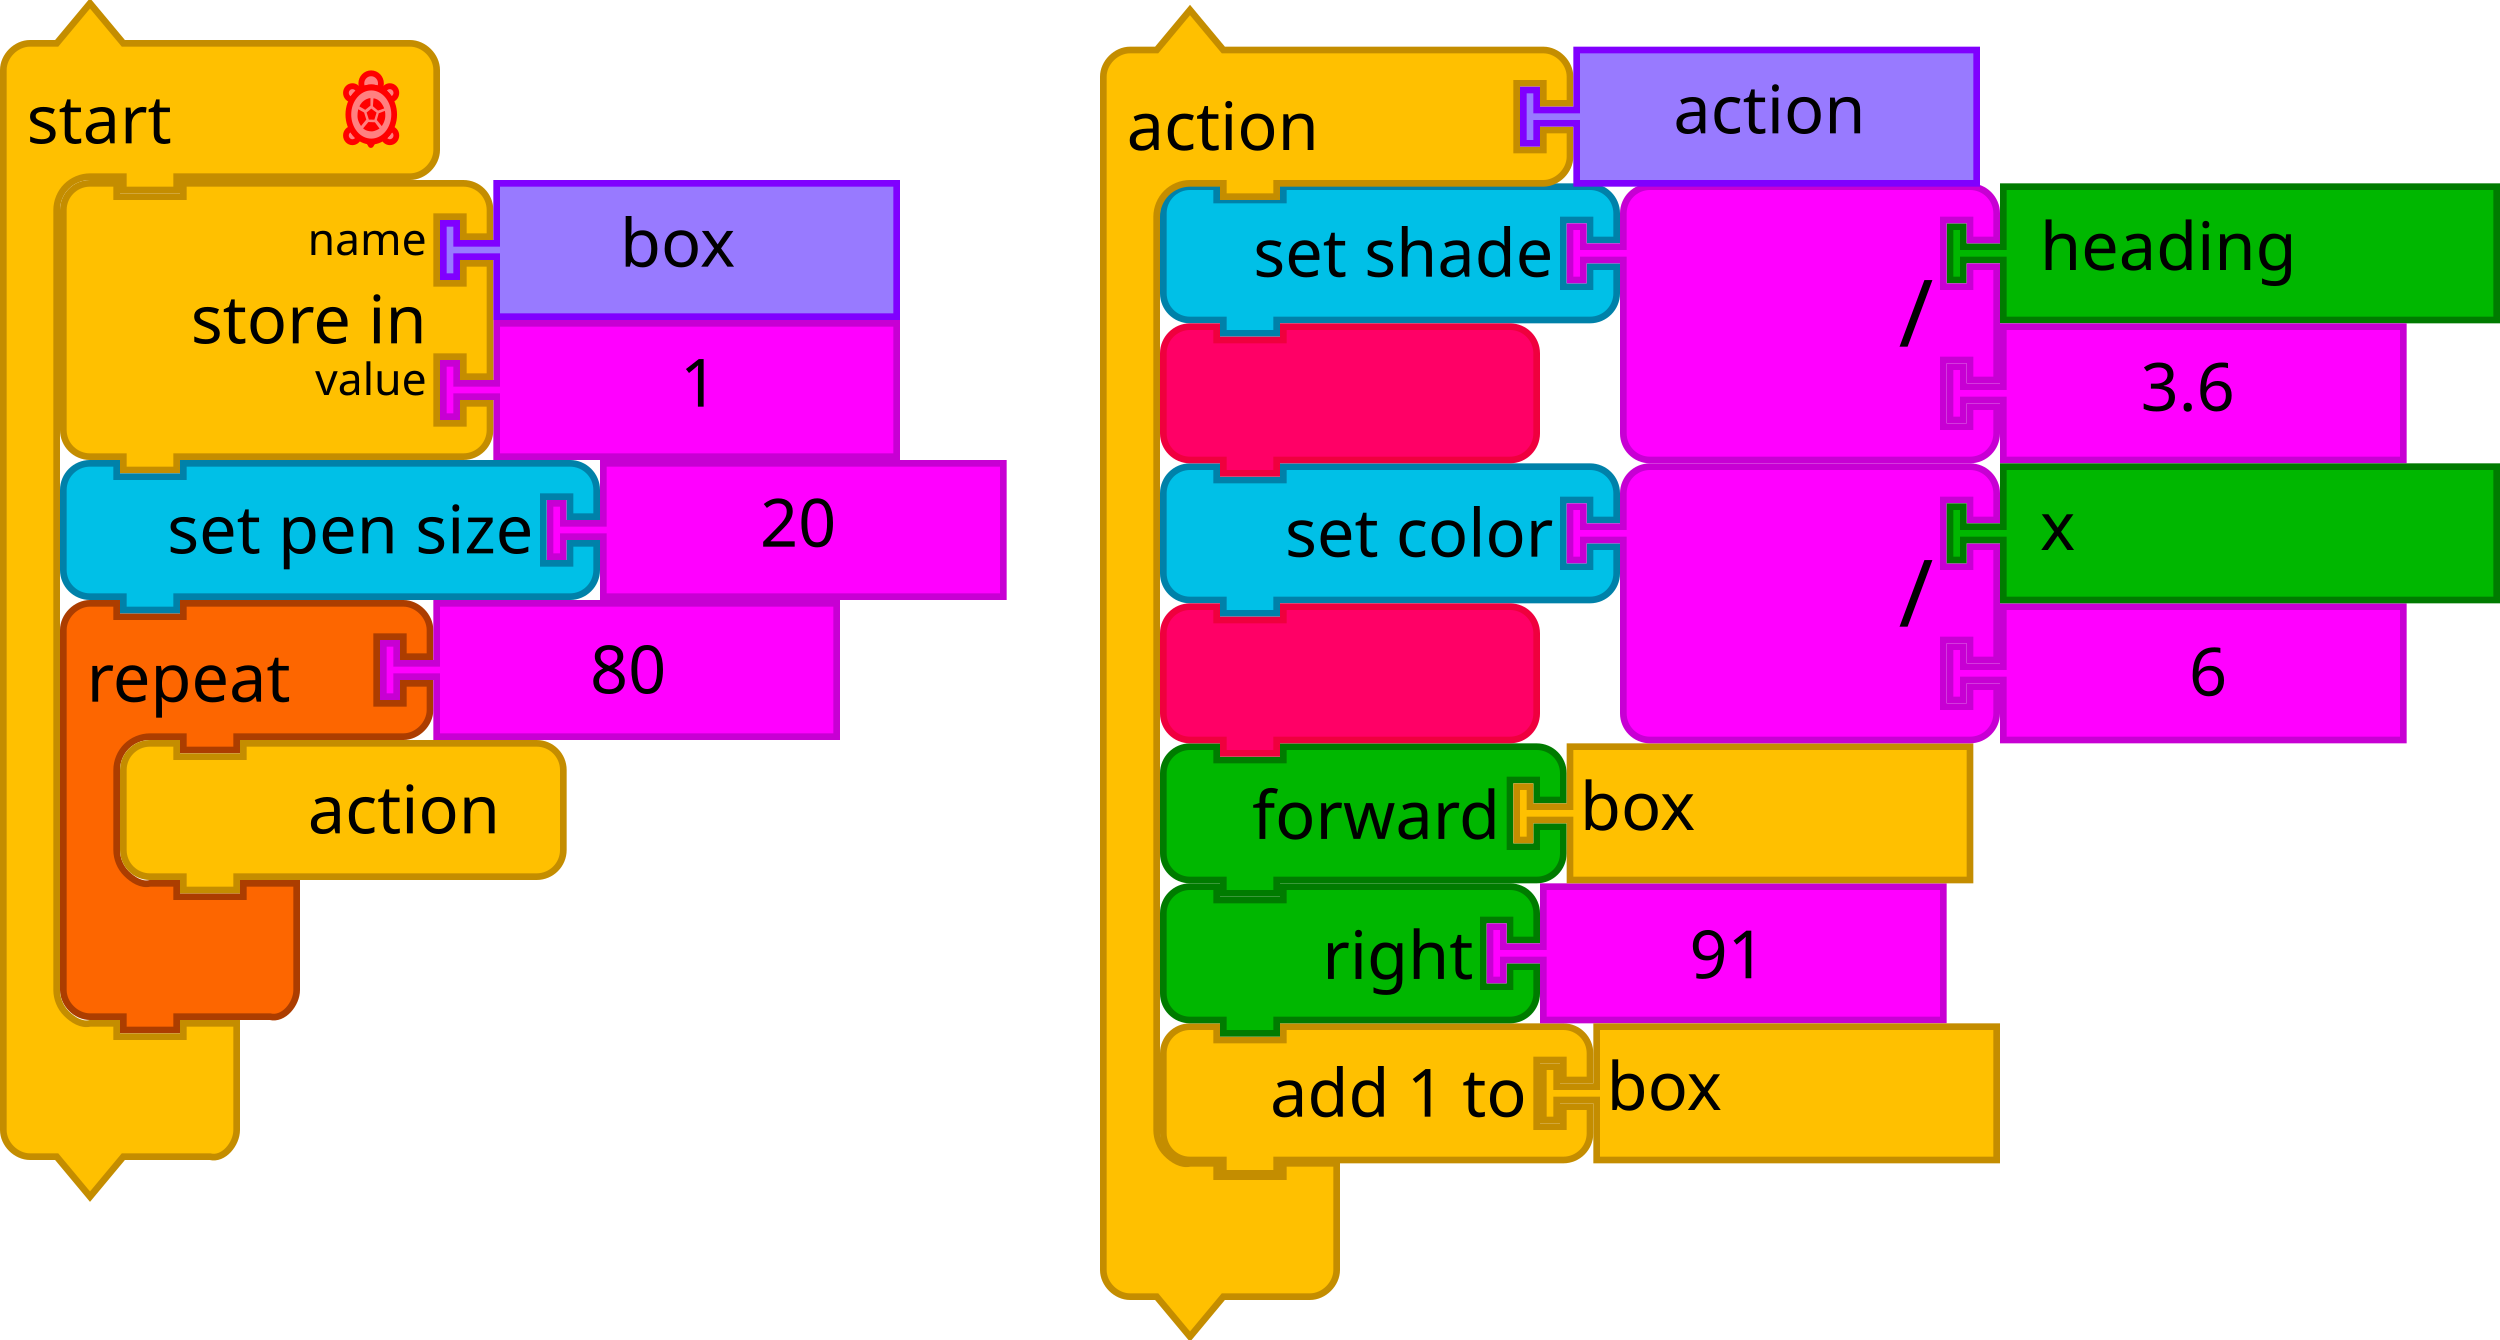
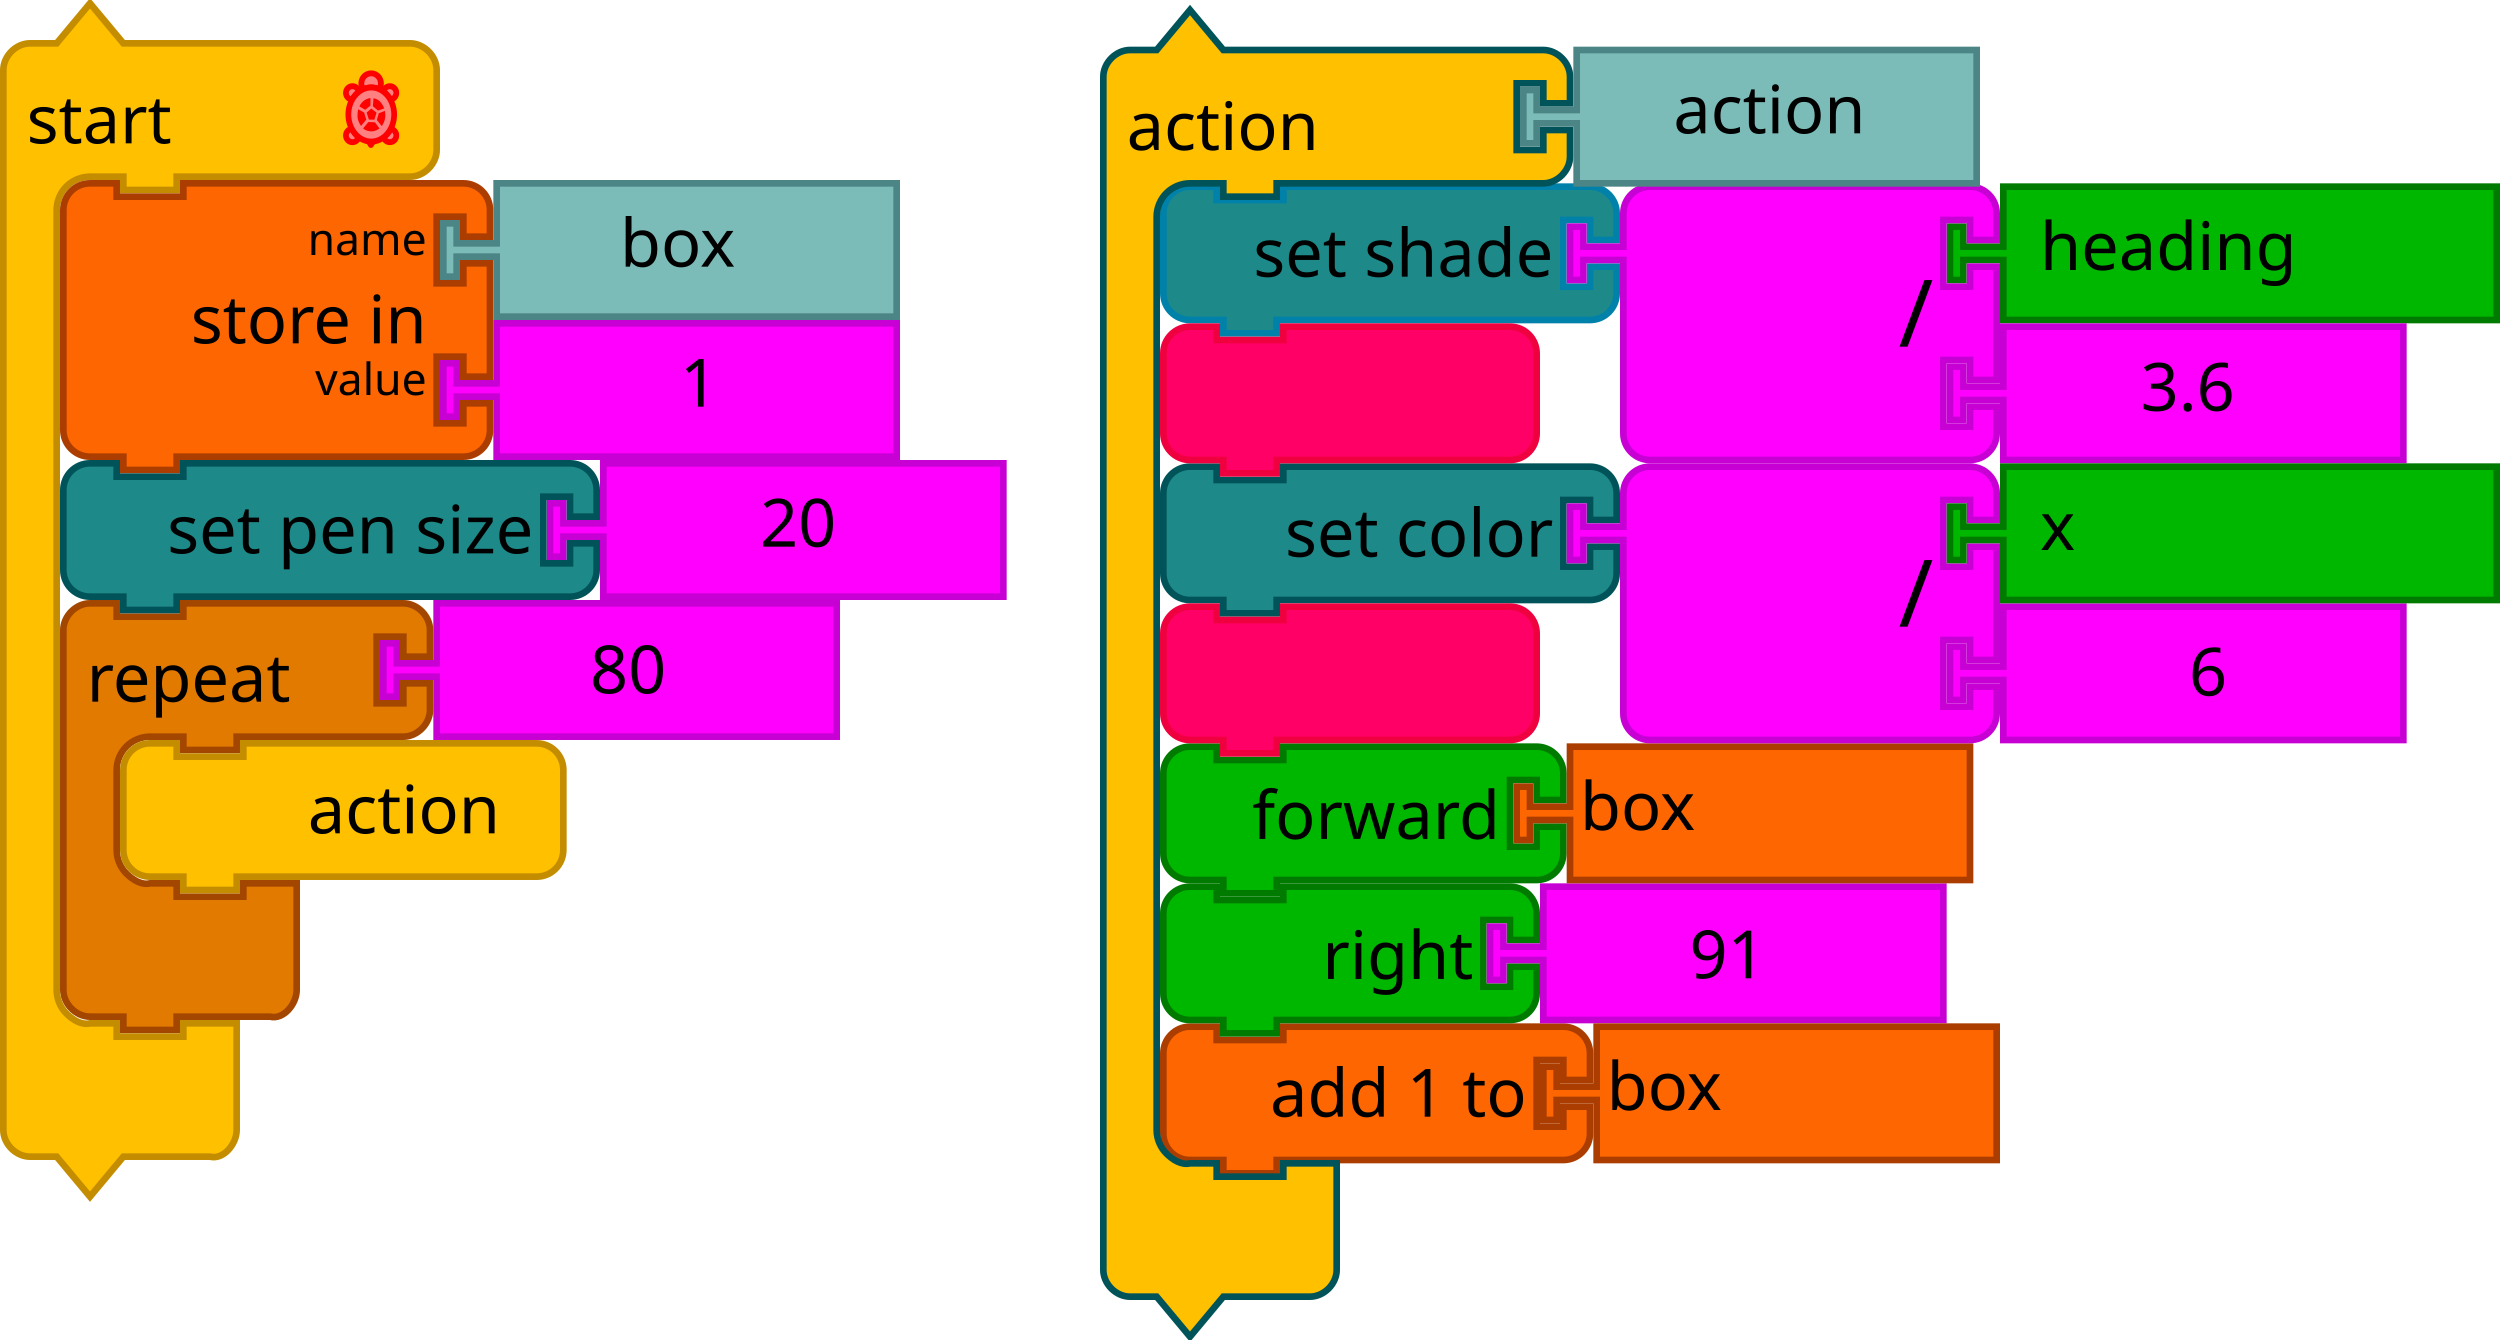
<svg xmlns="http://www.w3.org/2000/svg" version="1.1" width="750" height="402" id="svg2">
-   <defs id="defs4">
-     <filter height="1.3" color-interpolation-filters="sRGB" id="dropshadow">
-       <feGaussianBlur in="SourceAlpha" stdDeviation="3" id="feGaussianBlur3013" />
-       <feOffset dx="2" dy="2" result="offsetblur" id="feOffset3015" />
-       <feComponentTransfer id="feComponentTransfer3017">
-         <feFuncA type="linear" slope="0.2" id="feFuncA3019" />
-       </feComponentTransfer>
-       <feMerge id="feMerge3021">
-         <feMergeNode id="feMergeNode3023" />
-         <feMergeNode in="SourceGraphic" id="feMergeNode3025" />
-       </feMerge>
-     </filter>
-     <filter height="1.3" color-interpolation-filters="sRGB" id="dropshadow-6">
-       <feGaussianBlur in="SourceAlpha" stdDeviation="3" id="feGaussianBlur7" />
-       <feOffset dx="2" dy="2" result="offsetblur" id="feOffset9" />
-       <feComponentTransfer id="feComponentTransfer11">
-         <feFuncA type="linear" slope="0.2" id="feFuncA13" />
-       </feComponentTransfer>
-       <feMerge id="feMerge15">
-         <feMergeNode id="feMergeNode17" />
-         <feMergeNode in="SourceGraphic" id="feMergeNode19" />
-       </feMerge>
-     </filter>
-     <filter height="1.3" color-interpolation-filters="sRGB" id="dropshadow-8">
-       <feGaussianBlur in="SourceAlpha" stdDeviation="3" id="feGaussianBlur3087" />
-       <feOffset dx="2" dy="2" result="offsetblur" id="feOffset3089" />
-       <feComponentTransfer id="feComponentTransfer3091">
-         <feFuncA type="linear" slope="0.2" id="feFuncA3093" />
-       </feComponentTransfer>
-       <feMerge id="feMerge3095">
-         <feMergeNode id="feMergeNode3097" />
-         <feMergeNode in="SourceGraphic" id="feMergeNode3099" />
-       </feMerge>
-     </filter>
-     <filter height="1.3" color-interpolation-filters="sRGB" id="dropshadow-7">
-       <feGaussianBlur in="SourceAlpha" stdDeviation="3" id="feGaussianBlur3021" />
-       <feOffset dx="2" dy="2" result="offsetblur" id="feOffset3023" />
-       <feComponentTransfer id="feComponentTransfer3025">
-         <feFuncA type="linear" slope="0.2" id="feFuncA3027" />
-       </feComponentTransfer>
-       <feMerge id="feMerge3029">
-         <feMergeNode id="feMergeNode3031" />
-         <feMergeNode in="SourceGraphic" id="feMergeNode3033" />
-       </feMerge>
-     </filter>
-     <filter height="1.3" color-interpolation-filters="sRGB" id="dropshadow-73">
-       <feGaussianBlur in="SourceAlpha" stdDeviation="3" id="feGaussianBlur7-9" />
-       <feOffset dx="2" dy="2" result="offsetblur" id="feOffset9-8" />
-       <feComponentTransfer id="feComponentTransfer11-4">
-         <feFuncA type="linear" slope="0.2" id="feFuncA13-9" />
-       </feComponentTransfer>
-       <feMerge id="feMerge15-0">
-         <feMergeNode id="feMergeNode17-2" />
-         <feMergeNode in="SourceGraphic" id="feMergeNode19-3" />
-       </feMerge>
-     </filter>
-     <filter height="1.3" color-interpolation-filters="sRGB" id="dropshadow-5">
-       <feGaussianBlur id="feGaussianBlur3158" stdDeviation="3" in="SourceAlpha" />
-       <feOffset id="feOffset3160" result="offsetblur" dy="2" dx="2" />
-       <feComponentTransfer id="feComponentTransfer3162">
-         <feFuncA id="feFuncA3164" slope="0.2" type="linear" />
-       </feComponentTransfer>
-       <feMerge id="feMerge3166">
-         <feMergeNode id="feMergeNode3168" />
-         <feMergeNode id="feMergeNode3170" in="SourceGraphic" />
-       </feMerge>
-     </filter>
-     <filter height="1.3" color-interpolation-filters="sRGB" id="dropshadow-52">
-       <feGaussianBlur id="feGaussianBlur7-8" stdDeviation="3" in="SourceAlpha" />
-       <feOffset id="feOffset9-7" result="offsetblur" dy="2" dx="2" />
-       <feComponentTransfer id="feComponentTransfer11-1">
-         <feFuncA id="feFuncA13-0" slope="0.2" type="linear" />
-       </feComponentTransfer>
-       <feMerge id="feMerge15-7">
-         <feMergeNode id="feMergeNode17-3" />
-         <feMergeNode id="feMergeNode19-9" in="SourceGraphic" />
-       </feMerge>
-     </filter>
-     <filter height="1.3" color-interpolation-filters="sRGB" id="dropshadow-4">
-       <feGaussianBlur id="feGaussianBlur7-92" stdDeviation="3" in="SourceAlpha" />
-       <feOffset id="feOffset9-4" result="offsetblur" dy="2" dx="2" />
-       <feComponentTransfer id="feComponentTransfer11-9">
-         <feFuncA id="feFuncA13-7" slope="0.2" type="linear" />
-       </feComponentTransfer>
-       <feMerge id="feMerge15-8">
-         <feMergeNode id="feMergeNode17-1" />
-         <feMergeNode id="feMergeNode19-31" in="SourceGraphic" />
-       </feMerge>
-     </filter>
-     <filter height="1.3" color-interpolation-filters="sRGB" id="dropshadow-41">
-       <feGaussianBlur in="SourceAlpha" stdDeviation="3" id="feGaussianBlur3110" />
-       <feOffset dx="2" dy="2" result="offsetblur" id="feOffset3112" />
-       <feComponentTransfer id="feComponentTransfer3114">
-         <feFuncA type="linear" slope="0.2" id="feFuncA3116" />
-       </feComponentTransfer>
-       <feMerge id="feMerge3118">
-         <feMergeNode id="feMergeNode3120" />
-         <feMergeNode in="SourceGraphic" id="feMergeNode3122" />
-       </feMerge>
-     </filter>
-     <filter height="1.3" color-interpolation-filters="sRGB" id="dropshadow-9">
-       <feGaussianBlur in="SourceAlpha" stdDeviation="3" id="feGaussianBlur3083" />
-       <feOffset dx="2" dy="2" result="offsetblur" id="feOffset3085" />
-       <feComponentTransfer id="feComponentTransfer3087">
-         <feFuncA type="linear" slope="0.2" id="feFuncA3089" />
-       </feComponentTransfer>
-       <feMerge id="feMerge3091">
-         <feMergeNode id="feMergeNode3093" />
-         <feMergeNode in="SourceGraphic" id="feMergeNode3095" />
-       </feMerge>
-     </filter>
-     <filter height="1.3" color-interpolation-filters="sRGB" id="dropshadow-49">
-       <feGaussianBlur in="SourceAlpha" stdDeviation="3" id="feGaussianBlur3075" />
-       <feOffset dx="2" dy="2" result="offsetblur" id="feOffset3077" />
-       <feComponentTransfer id="feComponentTransfer3079">
-         <feFuncA type="linear" slope="0.2" id="feFuncA3081" />
-       </feComponentTransfer>
-       <feMerge id="feMerge3083">
-         <feMergeNode id="feMergeNode3085" />
-         <feMergeNode in="SourceGraphic" id="feMergeNode3087" />
-       </feMerge>
-     </filter>
-     <filter height="1.3" color-interpolation-filters="sRGB" id="dropshadow-59">
-       <feGaussianBlur in="SourceAlpha" stdDeviation="3" id="feGaussianBlur3297" />
-       <feOffset dx="2" dy="2" result="offsetblur" id="feOffset3299" />
-       <feComponentTransfer id="feComponentTransfer3301">
-         <feFuncA type="linear" slope="0.2" id="feFuncA3303" />
-       </feComponentTransfer>
-       <feMerge id="feMerge3305">
-         <feMergeNode id="feMergeNode3307" />
-         <feMergeNode in="SourceGraphic" id="feMergeNode3309" />
-       </feMerge>
-     </filter>
-     <filter height="1.3" color-interpolation-filters="sRGB" id="dropshadow-84">
-       <feGaussianBlur in="SourceAlpha" stdDeviation="3" id="feGaussianBlur3332" />
-       <feOffset dx="2" dy="2" result="offsetblur" id="feOffset3334" />
-       <feComponentTransfer id="feComponentTransfer3336">
-         <feFuncA type="linear" slope="0.2" id="feFuncA3338" />
-       </feComponentTransfer>
-       <feMerge id="feMerge3340">
-         <feMergeNode id="feMergeNode3342" />
-         <feMergeNode in="SourceGraphic" id="feMergeNode3344" />
-       </feMerge>
-     </filter>
-     <filter height="1.3" color-interpolation-filters="sRGB" id="dropshadow-92">
-       <feGaussianBlur in="SourceAlpha" stdDeviation="3" id="feGaussianBlur7-1" />
-       <feOffset dx="2" dy="2" result="offsetblur" id="feOffset9-2" />
-       <feComponentTransfer id="feComponentTransfer11-3">
-         <feFuncA type="linear" slope="0.2" id="feFuncA13-87" />
-       </feComponentTransfer>
-       <feMerge id="feMerge15-9">
-         <feMergeNode id="feMergeNode17-51" />
-         <feMergeNode in="SourceGraphic" id="feMergeNode19-33" />
-       </feMerge>
-     </filter>
-     <filter height="1.3" color-interpolation-filters="sRGB" id="dropshadow-0">
-       <feGaussianBlur in="SourceAlpha" stdDeviation="3" id="feGaussianBlur7-13" />
-       <feOffset dx="2" dy="2" result="offsetblur" id="feOffset9-9" />
-       <feComponentTransfer id="feComponentTransfer11-8">
-         <feFuncA type="linear" slope="0.2" id="feFuncA13-4" />
-       </feComponentTransfer>
-       <feMerge id="feMerge15-02">
-         <feMergeNode id="feMergeNode17-39" />
-         <feMergeNode in="SourceGraphic" id="feMergeNode19-7" />
-       </feMerge>
-     </filter>
-     <filter height="1.3" color-interpolation-filters="sRGB" id="dropshadow-01">
-       <feGaussianBlur in="SourceAlpha" stdDeviation="3" id="feGaussianBlur3013-0" />
-       <feOffset dx="2" dy="2" result="offsetblur" id="feOffset3015-4" />
-       <feComponentTransfer id="feComponentTransfer3017-4">
-         <feFuncA type="linear" slope="0.2" id="feFuncA3019-3" />
-       </feComponentTransfer>
-       <feMerge id="feMerge3021-4">
-         <feMergeNode id="feMergeNode3023-2" />
-         <feMergeNode in="SourceGraphic" id="feMergeNode3025-4" />
-       </feMerge>
-     </filter>
-     <filter height="1.3" color-interpolation-filters="sRGB" id="dropshadow-3">
-       <feGaussianBlur in="SourceAlpha" stdDeviation="3" id="feGaussianBlur3044" />
-       <feOffset dx="2" dy="2" result="offsetblur" id="feOffset3046" />
-       <feComponentTransfer id="feComponentTransfer3048">
-         <feFuncA type="linear" slope="0.2" id="feFuncA3050" />
-       </feComponentTransfer>
-       <feMerge id="feMerge3052">
-         <feMergeNode id="feMergeNode3054" />
-         <feMergeNode in="SourceGraphic" id="feMergeNode3056" />
-       </feMerge>
-     </filter>
-     <filter height="1.3" color-interpolation-filters="sRGB" id="dropshadow-737">
-       <feGaussianBlur in="SourceAlpha" stdDeviation="3" id="feGaussianBlur7-86" />
-       <feOffset dx="2" dy="2" result="offsetblur" id="feOffset9-79" />
-       <feComponentTransfer id="feComponentTransfer11-17">
-         <feFuncA type="linear" slope="0.2" id="feFuncA13-3" />
-       </feComponentTransfer>
-       <feMerge id="feMerge15-4">
-         <feMergeNode id="feMergeNode17-8" />
-         <feMergeNode in="SourceGraphic" id="feMergeNode19-08" />
-       </feMerge>
-     </filter>
-   </defs>
  <text x="18" y="73.036" id="text3033" style="font-size:13.333px;text-anchor:end;fill:#000000;font-family:Sans">
    <tspan x="120" y="95.536" id="tspan3035" />
  </text>
  <path d="m 349,240 0,-8 a 8,8 0 0 1 8,-8 l 8,0 0,4 20,0 0,-4 68,0 8,0 a 8,8 0 0 1 8,8 l 0,8 -8,0 0,-6 -8,0 0,20 8,0 0,-6 8,0 0,8 a 8,8 0 0 1 -8,8 l -8,0 -68,0 -2,0 0,4 -16,0 0,-4 -2,0 -8,0 a 8,8 0 0 1 -8,-8 l 0,-8 0,-8 z" id="path3027" style="fill:#00b700;fill-opacity:1;stroke:#007b00;stroke-width:2;stroke-linecap:round;stroke-opacity:1" />
  <text x="348" y="223.675" id="text3029" style="font-size:20px;text-anchor:end;fill:#000000;font-family:Sans">
    <tspan x="450" y="251.675" id="tspan3031">forward</tspan>
  </text>
  <path d="m 149,97 120,0 0,40 -120,0 0,-16 0,-2 -12,0 0,6 -4,0 0,-16 4,0 0,6 12,0 0,-2 z" id="path21" style="fill:#ff00ff;fill-opacity:1;stroke:#c700d3;stroke-width:2;stroke-linecap:round;stroke-opacity:1" />
  <text x="184" y="96" id="text23" style="font-size:20px;text-anchor:start;fill:#000000;font-family:Sans">
    <tspan x="204" y="122" id="tspan25">1</tspan>
  </text>
  <g transform="translate(406.9811,-141.3057)" id="g3435">
    <path d="m -225.981,280.306 120,0 0,40 -120,0 0,-16 0,-2 -12,0 0,6 -4,0 0,-16 4,0 0,6 12,0 0,-2 z" id="path21-0" style="fill:#ff00ff;fill-opacity:1;stroke:#c700d3;stroke-width:2;stroke-linecap:round;stroke-opacity:1" />
    <text x="-198.981" y="279.306" id="text23-10" style="font-size:20px;text-anchor:start;fill:#000000;font-family:Sans">
      <tspan x="-178.981" y="305.306" id="tspan25-6">20</tspan>
    </text>
  </g>
  <g transform="translate(348,307)" id="g3419">
-     <path d="M 1,17 1,9 A 8,8 0 0 1 9,1 l 8,0 0,4 20,0 0,-4 76,0 8,0 a 8,8 0 0 1 8,8 l 0,8 -8,0 0,-6 -8,0 0,20 8,0 0,-6 8,0 0,8 a 8,8 0 0 1 -8,8 l -8,0 -76,0 -2,0 0,4 -16,0 0,-4 -2,0 -8,0 A 8,8 0 0 1 1,33 l 0,-8 0,-8 z" id="path3089" style="fill:#ffc000;fill-opacity:1;stroke:#c48d00;stroke-width:2;stroke-linecap:round;stroke-opacity:1" />
+     <path d="M 1,17 1,9 A 8,8 0 0 1 9,1 l 8,0 0,4 20,0 0,-4 76,0 8,0 a 8,8 0 0 1 8,8 l 0,8 -8,0 0,-6 -8,0 0,20 8,0 0,-6 8,0 0,8 a 8,8 0 0 1 -8,8 l -8,0 -76,0 -2,0 0,4 -16,0 0,-4 -2,0 -8,0 A 8,8 0 0 1 1,33 l 0,-8 0,-8 z" id="path3089" style="fill:#fd6600;fill-opacity:1;stroke:#ac3d00;stroke-width:2;stroke-linecap:round;stroke-opacity:1" />
    <text id="text3091" style="font-size:20px;text-anchor:end;fill:#000000;font-family:Sans">
      <tspan x="110" y="28" id="tspan3093">add 1 to</tspan>
    </text>
    <text id="text3095" style="font-size:13.333px;text-anchor:end;fill:#000000;font-family:Sans">
      <tspan x="110" y="22.5" id="tspan3097" />
    </text>
  </g>
  <path d="m 349,282 0,-8 a 8,8 0 0 1 8,-8 l 8,0 0,4 20,0 0,-4 60,0 8,0 a 8,8 0 0 1 8,8 l 0,8 -8,0 0,-6 -8,0 0,20 8,0 0,-6 8,0 0,8 a 8,8 0 0 1 -8,8 l -8,0 -60,0 -2,0 0,4 -16,0 0,-4 -2,0 -8,0 a 8,8 0 0 1 -8,-8 l 0,-8 0,-8 z" id="path3101" style="fill:#00b700;fill-opacity:1;stroke:#007b00;stroke-width:2;stroke-linecap:round;stroke-opacity:1" />
  <text x="348" y="265.675" id="text3103" style="font-size:20px;text-anchor:end;fill:#000000;font-family:Sans">
    <tspan x="442" y="293.675" id="tspan3105">right</tspan>
  </text>
  <text x="36" y="138" id="text3107" style="font-size:13.333px;text-anchor:end;fill:#000000;font-family:Sans">
    <tspan x="130" y="160.5" id="tspan3109" />
  </text>
  <path d="m 463,266 120,0 0,40 L 463,306 l 0,-16 0,-2 -12,0 0,6 -4,0 0,-16 4,0 0,6 12,0 0,-2 z" id="path21-7" style="fill:#ff00ff;fill-opacity:1;stroke:#c700d3;stroke-width:2;stroke-linecap:round;stroke-opacity:1" />
  <text x="486.851" y="267.474" id="text23-1" style="font-size:20px;text-anchor:start;fill:#000000;font-family:Sans">
    <tspan x="506.851" y="293.474" id="tspan25-0">91</tspan>
  </text>
  <text x="18" y="157.036" id="text3033-0" style="font-size:13.333px;text-anchor:end;fill:#000000;font-family:Sans">
    <tspan x="120" y="179.536" id="tspan3035-1" />
  </text>
  <text x="18" y="241.036" id="text3033-1" style="font-size:13.333px;text-anchor:end;fill:#000000;font-family:Sans">
    <tspan x="120" y="263.536" id="tspan3035-8" />
  </text>
  <text x="18" y="325.036" id="text3033-0-9" style="font-size:13.333px;text-anchor:end;fill:#000000;font-family:Sans">
    <tspan x="120" y="347.536" id="tspan3035-1-5" />
  </text>
-   <path d="m 19,197 0,-8 c 0,-4.189 3.811,-8 8,-8 l 8,0 0,4 20,0 0,-4 18,0 40,0 8,0 c 4.189,0 8,3.811 8,8 l 0,8 -8,0 0,-6 -8,0 0,20 8,0 0,-6 8,0 0,8 c 0,4.189 -3.811,8 -8,8 l -8,0 -40,0 -2,0 0,4 -16,0 0,-4 -2,0 -8,0 c -2.618,0 -5.22,1.078 -7.071,2.929 C 36.078,225.78 35,228.382 35,231 l 0,8 0,8 0,8 c 0,2.618 1.078,5.22 2.929,7.071 1.851,1.851 4.531,3.564 7.071,2.929 l 8,0 0,4 20,0 0,-4 16,0 0,12 0,12 0,8 c 0,4.189 -3.936,9.016 -8,8 l -8,0 -18,0 -2,0 0,4 -16,0 0,-4 -2,0 -8,0 c -4.189,0 -8,-3.811 -8,-8 l 0,-8 z" id="path3035" style="fill:#fd6600;fill-opacity:1;stroke:#ac3d00;stroke-width:2;stroke-linecap:round;stroke-opacity:1" />
+   <path d="m 19,197 0,-8 c 0,-4.189 3.811,-8 8,-8 l 8,0 0,4 20,0 0,-4 18,0 40,0 8,0 c 4.189,0 8,3.811 8,8 l 0,8 -8,0 0,-6 -8,0 0,20 8,0 0,-6 8,0 0,8 c 0,4.189 -3.811,8 -8,8 l -8,0 -40,0 -2,0 0,4 -16,0 0,-4 -2,0 -8,0 c -2.618,0 -5.22,1.078 -7.071,2.929 C 36.078,225.78 35,228.382 35,231 l 0,8 0,8 0,8 c 0,2.618 1.078,5.22 2.929,7.071 1.851,1.851 4.531,3.564 7.071,2.929 l 8,0 0,4 20,0 0,-4 16,0 0,12 0,12 0,8 c 0,4.189 -3.936,9.016 -8,8 l -8,0 -18,0 -2,0 0,4 -16,0 0,-4 -2,0 -8,0 c -4.189,0 -8,-3.811 -8,-8 l 0,-8 z" id="path3035" style="fill:#e37a00;fill-opacity:1;stroke:#a34600;stroke-width:2;stroke-linecap:round;stroke-opacity:1" />
  <text x="18" y="180" id="text3037" style="font-size:20px;text-anchor:start;fill:#000000;font-family:Sans">
    <tspan x="26" y="210.5" id="tspan3039">repeat</tspan>
  </text>
  <path d="m 131,181 120,0 0,40 -120,0 0,-16 0,-2 -12,0 0,6 -4,0 0,-16 4,0 0,6 12,0 0,-2 z" id="path21-8" style="fill:#ff00ff;fill-opacity:1;stroke:#c700d3;stroke-width:2;stroke-linecap:round;stroke-opacity:1" />
  <text x="157" y="182" id="text23-0" style="font-size:20px;text-anchor:start;fill:#000000;font-family:Sans">
    <tspan x="177" y="208" id="tspan25-7">80</tspan>
  </text>
  <g id="g3055">
    <g id="g4085">
      <path d="m 1,29 0,-8 c 0,-4.189 3.811,-8 8,-8 l 8,0 10,-12 10,12 18,0 60,0 8,0 c 4.189,0 8,3.811 8,8 l 0,8 0,8 0,8 c 0,4.189 -3.811,8 -8,8 l -8,0 -60,0 -2,0 0,4 -16,0 0,-4 -2,0 -8,0 c -2.618,0 -5.22,1.078 -7.071,2.929 C 18.078,57.78 17,60.382 17,63 l 0,8 0,218 0,8 c 0,2.618 1.078,5.22 2.929,7.071 1.851,1.851 4.531,3.564 7.071,2.929 l 8,0 0,4 20,0 0,-4 16,0 0,12 0,12 0,8 c 0,4.189 -3.936,9.016 -8,8 l -8,0 -18,0 -10,12 -10,-12 -8,0 c -4.189,0 -8,-3.811 -8,-8 l 0,-8 z" id="path3660" style="fill:#ffc000;fill-opacity:1;stroke:#c48d00;stroke-width:2;stroke-linecap:round;stroke-opacity:1" />
      <text id="text3662" style="font-size:20px;text-anchor:start;fill:#000000;font-family:Sans">
        <tspan x="8" y="43" id="tspan3664">start</tspan>
      </text>
    </g>
    <g id="g3037">
      <path d="m 111.376,42.473 c -0.244,0 -0.484,-0.016 -0.721,-0.045 l 0.611,1.068 0.602,-1.051 c -0.163,0.014 -0.326,0.029 -0.493,0.029 z" id="path4206" style="fill:#eeeeee;stroke:#ff0000;stroke-width:1.75;stroke-linecap:round;stroke-linejoin:round;stroke-miterlimit:4;stroke-opacity:1;stroke-dasharray:none" />
      <g transform="matrix(0.44039,0,0,0.4545743,99.26689,20.52662)" id="g4208" style="fill:#ff8080;fill-opacity:1;stroke:#ff0000;stroke-width:3.911;stroke-linecap:round;stroke-linejoin:round;stroke-miterlimit:4;stroke-opacity:1;stroke-dasharray:none">
        <path d="m 40.16,11.726 c -2.164,0 -3.958,1.555 -4.343,3.607 1.859,1.345 3.457,3.115 4.675,5.208 2.285,-0.172 4.094,-2.061 4.094,-4.39 0,-2.444 -1.982,-4.425 -4.426,-4.425 z" id="path4210" style="fill:#ff8080;fill-opacity:1;stroke:#ff0000;stroke-width:3.911;stroke-miterlimit:4;stroke-opacity:1;stroke-dasharray:none" />
        <path d="m 40.713,39.887 c -1.224,2.232 -2.86,4.131 -4.797,5.556 0.521,1.864 2.213,3.239 4.244,3.239 2.443,0 4.426,-1.98 4.426,-4.424 0,-2.255 -1.693,-4.096 -3.873,-4.371 z" id="path4212" style="fill:#ff8080;fill-opacity:1;stroke:#ff0000;stroke-width:3.911;stroke-miterlimit:4;stroke-opacity:1;stroke-dasharray:none" />
        <path d="m 14.273,39.871 c -2.253,0.206 -4.024,2.079 -4.024,4.387 0,2.443 1.98,4.424 4.424,4.424 2.064,0 3.784,-1.42 4.272,-3.332 -1.883,-1.416 -3.475,-3.289 -4.672,-5.479 z" id="path4214" style="fill:#ff8080;fill-opacity:1;stroke:#ff0000;stroke-width:3.911;stroke-miterlimit:4;stroke-opacity:1;stroke-dasharray:none" />
        <path d="m 19.026,15.437 c -0.343,-2.103 -2.154,-3.711 -4.353,-3.711 -2.444,0 -4.424,1.981 -4.424,4.424 0,2.382 1.886,4.31 4.245,4.406 1.186,-2.043 2.732,-3.784 4.532,-5.119 z" id="path4216" style="fill:#ff8080;fill-opacity:1;stroke:#ff0000;stroke-width:3.911;stroke-miterlimit:4;stroke-opacity:1;stroke-dasharray:none" />
      </g>
      <path d="m 111.376,26.237 c 0.84,0 1.642,0.187 2.386,0.513 0.326,-0.489 0.519,-1.081 0.519,-1.72 0,-1.676 -1.316,-3.035 -2.94,-3.035 -1.624,0 -2.94,1.359 -2.94,3.035 0,0.649 0.199,1.25 0.536,1.743 0.759,-0.34 1.58,-0.536 2.44,-0.536 z" id="path4218" style="fill:#ff8080;fill-opacity:1;stroke:#ff0000;stroke-width:1.75;stroke-linecap:round;stroke-linejoin:round;stroke-miterlimit:4;stroke-opacity:1;stroke-dasharray:none" />
      <g transform="matrix(0.44039,0,0,0.4545743,99.26689,20.52662)" id="g4220" style="fill:#ff8080;fill-opacity:1;stroke:#ff0000;stroke-width:3.911;stroke-linecap:round;stroke-linejoin:round;stroke-miterlimit:4;stroke-opacity:1;stroke-dasharray:none">
        <path d="m 43.102,30.421 c 0,4.734 -1.645,9.28 -4.571,12.627 -2.925,3.348 -6.897,5.231 -11.034,5.231 -4.137,0 -8.109,-1.883 -11.034,-5.231 -2.925,-3.348 -4.571,-7.893 -4.571,-12.627 0,-9.797 7.044,-17.858 15.605,-17.858 8.561,0 15.605,8.061 15.605,17.858 z" id="path4222" style="fill:#ff8080;fill-opacity:1;stroke:#ff0000;stroke-width:3.911;stroke-miterlimit:4;stroke-opacity:1;stroke-dasharray:none" />
      </g>
      <g transform="matrix(0.44039,0,0,0.4545743,99.26689,20.52662)" id="g4224" style="fill:#ff0000;fill-opacity:1;stroke:none">
        <path d="m 25.875,33.75 -1.542,-4.625 3.164,-2.587 3.615,2.626 -1.487,4.669 z" id="path4226" style="fill:#ff0000;fill-opacity:1;stroke:none" />
        <path d="m 27.501,41.551 c -3.968,-0.16 -5.543,-2.009 -5.543,-2.009 l 3.57,-4.163 4.465,0.168 3.132,4.12 c 0,0 -2.89,1.994 -5.624,1.884 z" id="path4228" style="fill:#ff0000;fill-opacity:1;stroke:none" />
        <path d="m 18.453,33.843 c -0.849,-2.968 0.172,-6.884 0.172,-6.884 l 4,2.167 1.493,4.629 -3.582,4.233 c 0,-10e-4 -1.465,-1.99 -2.083,-4.145 z" id="path4230" style="fill:#ff0000;fill-opacity:1;stroke:none" />
        <path d="m 19.458,25.125 c 0,0 0.5,-1.958 3.039,-3.822 2.237,-1.643 4.465,-1.72 4.465,-1.72 l -0.037,4.981 -3.521,2.75 -3.946,-2.189 z" id="path4232" style="fill:#ff0000;fill-opacity:1;stroke:none" />
        <path d="M 32.084,27.834 28.625,24.959 29,19.75 c 0,0 1.834,-0.042 3.959,1.667 2.228,1.791 3.362,4.983 3.362,4.983 l -4.237,1.434 z" id="path4234" style="fill:#ff0000;fill-opacity:1;stroke:none" />
        <path d="m 31.292,34.042 1.313,-4.464 4.187,-1.536 c 0,0 0.677,2.663 -0.042,5.667 -0.54,2.256 -2.084,4.361 -2.084,4.361 l -3.374,-4.028 z" id="path4236" style="fill:#ff0000;fill-opacity:1;stroke:none" />
      </g>
    </g>
  </g>
  <g transform="translate(454,223)" id="g3165">
-     <path d="m 17,1 120,0 0,40 -120,0 0,-16 0,-2 -12,0 0,6 -4,0 0,-16 4,0 0,6 12,0 0,-2 z" id="path3172" style="fill:#ffc000;fill-opacity:1;stroke:#c48d00;stroke-width:2;stroke-linecap:round;stroke-opacity:1" />
+     <path d="m 17,1 120,0 0,40 -120,0 0,-16 0,-2 -12,0 0,6 -4,0 0,-16 4,0 0,6 12,0 0,-2 z" id="path3172" style="fill:#fd6600;fill-opacity:1;stroke:#ac3d00;stroke-width:2;stroke-linecap:round;stroke-opacity:1" />
    <text id="text3174" style="font-size:20px;text-anchor:start;fill:#000000;font-family:Sans">
      <tspan x="20" y="26" id="tspan3176">box</tspan>
    </text>
  </g>
  <g transform="translate(18,54)" id="g3258">
-     <path d="M 1,17 1,9 A 8,8 0 0 1 9,1 l 8,0 0,4 20,0 0,-4 76,0 8,0 a 8,8 0 0 1 8,8 l 0,8 -8,0 0,-6 -8,0 0,20 8,0 0,-6 8,0 0,34 -8,0 0,-6 -8,0 0,20 8,0 0,-6 8,0 0,8 a 8,8 0 0 1 -8,8 l -8,0 -76,0 -2,0 0,4 -16,0 0,-4 -2,0 -8,0 A 8,8 0 0 1 1,75 L 1,67 1,25 1,17 z" id="path21-1" style="fill:#ffc000;fill-opacity:1;stroke:#c48d00;stroke-width:2;stroke-linecap:round;stroke-opacity:1" />
+     <path d="M 1,17 1,9 A 8,8 0 0 1 9,1 l 8,0 0,4 20,0 0,-4 76,0 8,0 a 8,8 0 0 1 8,8 l 0,8 -8,0 0,-6 -8,0 0,20 8,0 0,-6 8,0 0,34 -8,0 0,-6 -8,0 0,20 8,0 0,-6 8,0 0,8 a 8,8 0 0 1 -8,8 l -8,0 -76,0 -2,0 0,4 -16,0 0,-4 -2,0 -8,0 A 8,8 0 0 1 1,75 L 1,67 1,25 1,17 z" id="path21-1" style="fill:#fd6600;fill-opacity:1;stroke:#ac3d00;stroke-width:2;stroke-linecap:round;stroke-opacity:1" />
    <text id="text23-8" style="font-size:20px;text-anchor:end;fill:#000000;font-family:Sans">
      <tspan x="110" y="49" id="tspan25-1">store in</tspan>
    </text>
    <text id="text27" style="font-size:13.333px;text-anchor:end;fill:#000000;font-family:Sans">
      <tspan x="110" y="22.5" id="tspan29">name</tspan>
    </text>
    <text id="text31" style="font-size:13.333px;text-anchor:end;fill:#000000;font-family:Sans">
      <tspan x="110" y="64.5" id="tspan33">value</tspan>
    </text>
  </g>
-   <path d="m 149,55 120,0 0,40 -120,0 0,-16 0,-2 -12,0 0,6 -4,0 0,-16 4,0 0,6 12,0 0,-2 z" id="path21-5" style="fill:#987aff;fill-opacity:1;stroke:#8000fe;stroke-width:2;stroke-linecap:round;stroke-opacity:1" />
+   <path d="m 149,55 120,0 0,40 -120,0 0,-16 0,-2 -12,0 0,6 -4,0 0,-16 4,0 0,6 12,0 0,-2 z" id="path21-5" style="fill:#7bbbb8;fill-opacity:1;stroke:#4c8585;stroke-width:2;stroke-linecap:round;stroke-opacity:1" />
  <text x="166" y="54" id="text23-5" style="font-size:20px;text-anchor:start;fill:#000000;font-family:Sans">
    <tspan x="186" y="80" id="tspan25-9">box</tspan>
  </text>
  <g transform="translate(462,307)" id="g3165-3">
-     <path d="m 17,1 120,0 0,40 -120,0 0,-16 0,-2 -12,0 0,6 -4,0 0,-16 4,0 0,6 12,0 0,-2 z" id="path3172-5" style="fill:#ffc000;fill-opacity:1;stroke:#c48d00;stroke-width:2;stroke-linecap:round;stroke-opacity:1" />
+     <path d="m 17,1 120,0 0,40 -120,0 0,-16 0,-2 -12,0 0,6 -4,0 0,-16 4,0 0,6 12,0 0,-2 z" id="path3172-5" style="fill:#fd6600;fill-opacity:1;stroke:#ac3d00;stroke-width:2;stroke-linecap:round;stroke-opacity:1" />
    <text id="text3174-8" style="font-size:20px;text-anchor:start;fill:#000000;font-family:Sans">
      <tspan x="20" y="26" id="tspan3176-1">box</tspan>
    </text>
  </g>
  <g transform="matrix(2,0,0,2,584,55)" id="g4">
    <filter height="1.3" color-interpolation-filters="sRGB" id="dropshadow-65">
-       <feGaussianBlur id="feGaussianBlur7-4" stdDeviation="3" in="SourceAlpha" />
-       <feOffset id="feOffset9-5" result="offsetblur" dy="2" dx="2" />
+       <feGaussianBlur in="SourceAlpha" stdDeviation="3" id="feGaussianBlur7-4" />
+       <feOffset dx="2" dy="2" result="offsetblur" id="feOffset9-5" />
      <feComponentTransfer id="feComponentTransfer11-44">
-         <feFuncA id="feFuncA13-8" slope="0.2" type="linear" />
+         <feFuncA type="linear" slope="0.2" id="feFuncA13-8" />
      </feComponentTransfer>
      <feMerge id="feMerge15-71">
        <feMergeNode id="feMergeNode17-5" />
-         <feMergeNode id="feMergeNode19-0" in="SourceGraphic" />
+         <feMergeNode in="SourceGraphic" id="feMergeNode19-0" />
      </feMerge>
    </filter>
    <path d="m 8.5,0.5 74,0 0,20 -74,0 0,-8 0,-1 -6,0 0,3 -2,0 0,-8 2,0 0,3 6,0 0,-1 z" id="path21-16" style="fill:#00b700;fill-opacity:1;stroke:#007b00;stroke-width:1;stroke-linecap:round;stroke-opacity:1" />
    <text x="4" id="text23-83" style="font-size:10px;text-anchor:start;fill:#000000;font-family:Sans">
      <tspan x="14" y="13" id="tspan25-5">heading</tspan>
    </text>
  </g>
  <g transform="translate(348,139)" id="g3295">
-     <path d="M 1,17 1,9 A 8,8 0 0 1 9,1 l 8,0 0,4 20,0 0,-4 84,0 8,0 a 8,8 0 0 1 8,8 l 0,8 -8,0 0,-6 -8,0 0,20 8,0 0,-6 8,0 0,8 a 8,8 0 0 1 -8,8 l -8,0 -84,0 -2,0 0,4 -16,0 0,-4 -2,0 -8,0 A 8,8 0 0 1 1,33 l 0,-8 0,-8 z" id="path3097" style="fill:#00c0e7;fill-opacity:1;stroke:#0081a9;stroke-width:2;stroke-linecap:round;stroke-opacity:1" />
+     <path d="M 1,17 1,9 A 8,8 0 0 1 9,1 l 8,0 0,4 20,0 0,-4 84,0 8,0 a 8,8 0 0 1 8,8 l 0,8 -8,0 0,-6 -8,0 0,20 8,0 0,-6 8,0 0,8 a 8,8 0 0 1 -8,8 l -8,0 -84,0 -2,0 0,4 -16,0 0,-4 -2,0 -8,0 A 8,8 0 0 1 1,33 l 0,-8 0,-8 z" id="path3097" style="fill:#1d8989;fill-opacity:1;stroke:#005459;stroke-width:2;stroke-linecap:round;stroke-opacity:1" />
    <text id="text3099" style="font-size:20px;text-anchor:end;fill:#000000;font-family:Sans">
      <tspan x="118" y="28" id="tspan3101">set color</tspan>
    </text>
    <text id="text3103-5" style="font-size:13.333px;text-anchor:end;fill:#000000;font-family:Sans">
      <tspan x="118" y="22.5" id="tspan3105-6" />
    </text>
  </g>
  <g transform="translate(18,138)" id="g3519">
-     <path d="M 1,17 1,9 A 8,8 0 0 1 9,1 l 8,0 0,4 20,0 0,-4 108,0 8,0 a 8,8 0 0 1 8,8 l 0,8 -8,0 0,-6 -8,0 0,20 8,0 0,-6 8,0 0,8 a 8,8 0 0 1 -8,8 l -8,0 -108,0 -2,0 0,4 -16,0 0,-4 -2,0 -8,0 A 8,8 0 0 1 1,33 l 0,-8 0,-8 z" id="path3311" style="fill:#00c0e7;fill-opacity:1;stroke:#0081a9;stroke-width:2;stroke-linecap:round;stroke-opacity:1" />
+     <path d="M 1,17 1,9 A 8,8 0 0 1 9,1 l 8,0 0,4 20,0 0,-4 108,0 8,0 a 8,8 0 0 1 8,8 l 0,8 -8,0 0,-6 -8,0 0,20 8,0 0,-6 8,0 0,8 a 8,8 0 0 1 -8,8 l -8,0 -108,0 -2,0 0,4 -16,0 0,-4 -2,0 -8,0 A 8,8 0 0 1 1,33 l 0,-8 0,-8 z" id="path3311" style="fill:#1d8989;fill-opacity:1;stroke:#005459;stroke-width:2;stroke-linecap:round;stroke-opacity:1" />
    <text id="text3313" style="font-size:20px;text-anchor:end;fill:#000000;font-family:Sans">
      <tspan x="142" y="28" id="tspan3315">set pen size</tspan>
    </text>
    <text id="text3317" style="font-size:13.333px;text-anchor:end;fill:#000000;font-family:Sans">
      <tspan x="142" y="22.5" id="tspan3319" />
    </text>
  </g>
  <g transform="translate(348,55)" id="g3605">
-     <path d="M 1,17 1,9 A 8,8 0 0 1 9,1 l 8,0 0,4 20,0 0,-4 84,0 8,0 a 8,8 0 0 1 8,8 l 0,8 -8,0 0,-6 -8,0 0,20 8,0 0,-6 8,0 0,8 a 8,8 0 0 1 -8,8 l -8,0 -84,0 -2,0 0,4 -16,0 0,-4 -2,0 -8,0 A 8,8 0 0 1 1,33 l 0,-8 0,-8 z" id="path3346" style="fill:#00c0e7;fill-opacity:1;stroke:#0081a9;stroke-width:2;stroke-linecap:round;stroke-opacity:1" />
+     <path d="M 1,17 1,9 A 8,8 0 0 1 9,1 l 8,0 0,4 20,0 0,-4 84,0 8,0 a 8,8 0 0 1 8,8 l 0,8 -8,0 0,-6 -8,0 0,20 8,0 0,-6 8,0 0,8 a 8,8 0 0 1 -8,8 l -8,0 -84,0 -2,0 0,4 -16,0 0,-4 -2,0 -8,0 A 8,8 0 0 1 1,33 l 0,-8 0,-8 z" id="path3346" style="fill:#1d8989;fill-opacity:1;stroke:#0081a9;stroke-width:2;stroke-linecap:round;stroke-opacity:1" />
    <text id="text3348" style="font-size:20px;text-anchor:end;fill:#000000;font-family:Sans">
      <tspan x="118" y="28" id="tspan3350">set shade</tspan>
    </text>
    <text id="text3352" style="font-size:13.333px;text-anchor:end;fill:#000000;font-family:Sans">
      <tspan x="118" y="22.5" id="tspan3354" />
    </text>
  </g>
  <g transform="translate(470,55)" id="g3695">
    <path d="m 17,17 0,-8 a 8,8 0 0 1 8,-8 l 8,0 20,0 60,0 8,0 a 8,8 0 0 1 8,8 l 0,8 -8,0 0,-6 -8,0 0,20 8,0 0,-6 8,0 0,34 -8,0 0,-6 -8,0 0,20 8,0 0,-6 8,0 0,8 a 8,8 0 0 1 -8,8 l -8,0 -60,0 -20,0 -8,0 a 8,8 0 0 1 -8,-8 l 0,-8 0,-42 0,-2 -12,0 0,6 -4,0 0,-16 4,0 0,6 12,0 0,-2 z" id="path21-06" style="fill:#ff00ff;fill-opacity:1;stroke:#c700d3;stroke-width:2;stroke-linecap:round;stroke-opacity:1" />
    <text id="text23-9" style="font-size:28px;text-anchor:end;fill:#000000;font-family:Sans">
      <tspan x="110" y="49" id="tspan25-00">/</tspan>
    </text>
    <text id="text27-7" style="font-size:18.667px;text-anchor:end;fill:#000000;font-family:Sans">
      <tspan x="110" y="21.5" id="tspan29-8" />
    </text>
    <text id="text31-3" style="font-size:18.667px;text-anchor:end;fill:#000000;font-family:Sans">
      <tspan x="110" y="63.5" id="tspan33-3" />
    </text>
  </g>
  <path d="m 349,114 0,-8 a 8,8 0 0 1 8,-8 l 8,0 0,4 20,0 0,-4 60,0 8,0 A 8,8 0 0 1 461,106 l 0,8 0,8 0,8 a 8,8 0 0 1 -8,8 l -8,0 -60,0 -2,0 0,4 -16,0 0,-4 -2,0 -8,0 a 8,8 0 0 1 -8,-8 l 0,-8 z" id="path21-4" style="fill:#ff0066;fill-opacity:1;stroke:#ef003e;stroke-width:2;stroke-linecap:round;stroke-opacity:1" />
  <g transform="translate(330,1.4375)" id="g3859">
-     <path d="m 1,29.562 0,-8 c 0,-4.189 3.811,-8 8,-8 l 8,0 10,-12 10,12 18,0 70,0 8,0 c 4.189,0 8,3.811 8,8 l 0,8 -8,0 0,-6 -8,0 0,20 8,0 0,-6 8,0 0,8 c 0,4.189 -3.811,8 -8,8 l -8,0 -70,0 -2,0 0,4 -16,0 0,-4 -2,0 -8,0 c -2.618,0 -5.22,1.078 -7.071,2.929 C 18.078,58.343 17,60.945 17,63.562 l 0,8 0,258 0,8 c 0,2.618 1.078,5.22 2.929,7.071 1.851,1.851 4.531,3.564 7.071,2.929 l 8,0 0,4 20,0 0,-4 16,0 0,12 0,12 0,8 c 0,4.189 -3.811,8 -8,8 l -8,0 -18,0 -10,12 -10,-12 -8,0 c -4.189,0 -8,-3.811 -8,-8 l 0,-8 z" id="path3027-5" style="fill:#ffc000;fill-opacity:1;stroke:#c48d00;stroke-width:2;stroke-linecap:round;stroke-opacity:1" />
+     <path d="m 1,29.562 0,-8 c 0,-4.189 3.811,-8 8,-8 l 8,0 10,-12 10,12 18,0 70,0 8,0 c 4.189,0 8,3.811 8,8 l 0,8 -8,0 0,-6 -8,0 0,20 8,0 0,-6 8,0 0,8 c 0,4.189 -3.811,8 -8,8 l -8,0 -70,0 -2,0 0,4 -16,0 0,-4 -2,0 -8,0 c -2.618,0 -5.22,1.078 -7.071,2.929 C 18.078,58.343 17,60.945 17,63.562 l 0,8 0,258 0,8 c 0,2.618 1.078,5.22 2.929,7.071 1.851,1.851 4.531,3.564 7.071,2.929 l 8,0 0,4 20,0 0,-4 16,0 0,12 0,12 0,8 c 0,4.189 -3.811,8 -8,8 l -8,0 -18,0 -10,12 -10,-12 -8,0 c -4.189,0 -8,-3.811 -8,-8 l 0,-8 z" id="path3027-5" style="fill:#ffc000;fill-opacity:1;stroke:#005459;stroke-width:2;stroke-linecap:round;stroke-opacity:1" />
    <text y="0.562" id="text3029-2" style="font-size:20px;text-anchor:start;fill:#000000;font-family:Sans">
      <tspan x="8" y="43.562" id="tspan3031-2">action</tspan>
    </text>
  </g>
  <g transform="translate(36,222)" id="g3939">
    <path d="M 1,17 1,9 A 8,8 0 0 1 9,1 l 8,0 0,4 20,0 0,-4 80,0 8,0 a 8,8 0 0 1 8,8 l 0,8 0,8 0,8 a 8,8 0 0 1 -8,8 l -8,0 -80,0 -2,0 0,4 -16,0 0,-4 -2,0 -8,0 A 8,8 0 0 1 1,33 l 0,-8 z" id="path3058" style="fill:#ffc000;fill-opacity:1;stroke:#c48d00;stroke-width:2;stroke-linecap:round;stroke-opacity:1" />
    <text id="text3060" style="font-size:20px;text-anchor:end;fill:#000000;font-family:Sans">
      <tspan x="114" y="28" id="tspan3062">action</tspan>
    </text>
  </g>
  <g transform="translate(456,14)" id="g4019">
-     <path d="m 17,1 120,0 0,40 -120,0 0,-16 0,-2 -12,0 0,6 -4,0 0,-16 4,0 0,6 12,0 0,-2 z" id="path21-2" style="fill:#987aff;fill-opacity:1;stroke:#8000fe;stroke-width:2;stroke-linecap:round;stroke-opacity:1" />
+     <path d="m 17,1 120,0 0,40 -120,0 0,-16 0,-2 -12,0 0,6 -4,0 0,-16 4,0 0,6 12,0 0,-2 z" id="path21-2" style="fill:#7bbbb8;fill-opacity:1;stroke:#4c8585;stroke-width:2;stroke-linecap:round;stroke-opacity:1" />
    <text x="26" id="text23-2" style="font-size:20px;text-anchor:start;fill:#000000;font-family:Sans">
      <tspan x="46" y="26" id="tspan25-52">action</tspan>
    </text>
  </g>
  <path d="m 601,98 120,0 0,40 -120,0 0,-16 0,-2 -12,0 0,6 -4,0 0,-16 4,0 0,6 12,0 0,-2 z" id="path21-3" style="fill:#ff00ff;fill-opacity:1;stroke:#c700d3;stroke-width:2;stroke-linecap:round;stroke-opacity:1" />
  <text x="622.192" y="97.234" id="text23-56" style="font-size:20px;text-anchor:start;fill:#000000;font-family:Sans">
    <tspan x="642.192" y="123.234" id="tspan25-90">3.6</tspan>
  </text>
  <path d="m 349,198 0,-8 a 8,8 0 0 1 8,-8 l 8,0 0,4 20,0 0,-4 60,0 8,0 a 8,8 0 0 1 8,8 l 0,8 0,8 0,8 a 8,8 0 0 1 -8,8 l -8,0 -60,0 -2,0 0,4 -16,0 0,-4 -2,0 -8,0 a 8,8 0 0 1 -8,-8 l 0,-8 z" id="path21-4-3" style="fill:#ff0066;fill-opacity:1;stroke:#ef003e;stroke-width:2;stroke-linecap:round;stroke-opacity:1" />
  <g transform="translate(470,139)" id="g3695-2">
    <path d="m 17,17 0,-8 a 8,8 0 0 1 8,-8 l 8,0 20,0 60,0 8,0 a 8,8 0 0 1 8,8 l 0,8 -8,0 0,-6 -8,0 0,20 8,0 0,-6 8,0 0,34 -8,0 0,-6 -8,0 0,20 8,0 0,-6 8,0 0,8 a 8,8 0 0 1 -8,8 l -8,0 -60,0 -20,0 -8,0 a 8,8 0 0 1 -8,-8 l 0,-8 0,-42 0,-2 -12,0 0,6 -4,0 0,-16 4,0 0,6 12,0 0,-2 z" id="path21-06-5" style="fill:#ff00ff;fill-opacity:1;stroke:#c700d3;stroke-width:2;stroke-linecap:round;stroke-opacity:1" />
    <text id="text23-9-8" style="font-size:28px;text-anchor:end;fill:#000000;font-family:Sans">
      <tspan x="110" y="49" id="tspan25-00-4">/</tspan>
    </text>
    <text id="text27-7-9" style="font-size:18.667px;text-anchor:end;fill:#000000;font-family:Sans">
      <tspan x="110" y="21.5" id="tspan29-8-1" />
    </text>
    <text id="text31-3-2" style="font-size:18.667px;text-anchor:end;fill:#000000;font-family:Sans">
      <tspan x="110" y="63.5" id="tspan33-3-8" />
    </text>
  </g>
  <path d="m 601,182 120,0 0,40 -120,0 0,-16 0,-2 -12,0 0,6 -4,0 0,-16 4,0 0,6 12,0 0,-2 z" id="path21-3-6" style="fill:#ff00ff;fill-opacity:1;stroke:#c700d3;stroke-width:2;stroke-linecap:round;stroke-opacity:1" />
  <text x="636.706" y="182.683" id="text23-56-9" style="font-size:20px;text-anchor:start;fill:#000000;font-family:Sans">
    <tspan x="656.706" y="208.683" id="tspan25-90-8">6</tspan>
  </text>
  <g transform="matrix(2,0,0,2,584,139)" id="g4-3">
    <filter height="1.3" color-interpolation-filters="sRGB" id="dropshadow-65-8">
-       <feGaussianBlur id="feGaussianBlur7-4-7" stdDeviation="3" in="SourceAlpha" />
-       <feOffset id="feOffset9-5-6" result="offsetblur" dy="2" dx="2" />
+       <feGaussianBlur in="SourceAlpha" stdDeviation="3" id="feGaussianBlur7-4-7" />
+       <feOffset dx="2" dy="2" result="offsetblur" id="feOffset9-5-6" />
      <feComponentTransfer id="feComponentTransfer11-44-5">
-         <feFuncA id="feFuncA13-8-1" slope="0.2" type="linear" />
+         <feFuncA type="linear" slope="0.2" id="feFuncA13-8-1" />
      </feComponentTransfer>
      <feMerge id="feMerge15-71-0">
        <feMergeNode id="feMergeNode17-5-4" />
-         <feMergeNode id="feMergeNode19-0-1" in="SourceGraphic" />
+         <feMergeNode in="SourceGraphic" id="feMergeNode19-0-1" />
      </feMerge>
    </filter>
    <path d="m 8.5,0.5 74,0 0,20 -74,0 0,-8 0,-1 -6,0 0,3 -2,0 0,-8 2,0 0,3 6,0 0,-1 z" id="path21-16-0" style="fill:#00b700;fill-opacity:1;stroke:#007b00;stroke-width:1;stroke-linecap:round;stroke-opacity:1" />
    <text x="4" id="text23-83-8" style="font-size:10px;text-anchor:start;fill:#000000;font-family:Sans">
      <tspan x="14" y="13" id="tspan25-5-4">x</tspan>
    </text>
  </g>
</svg>
